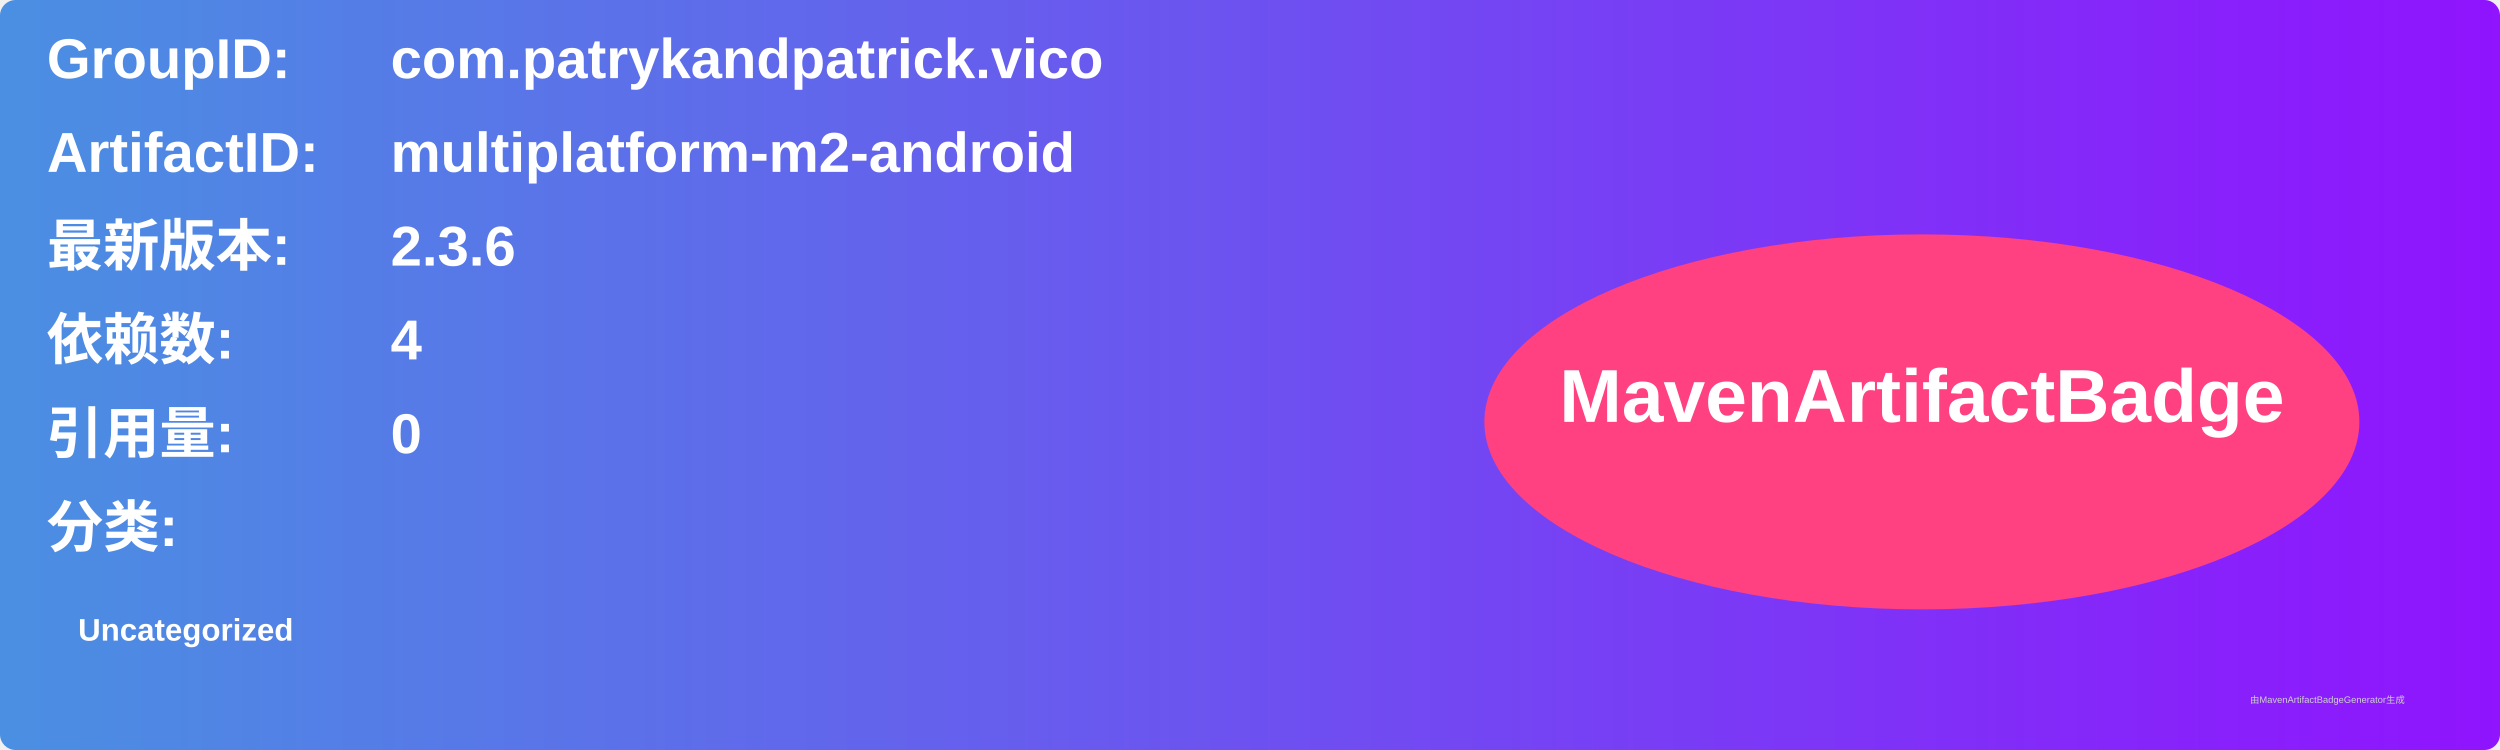
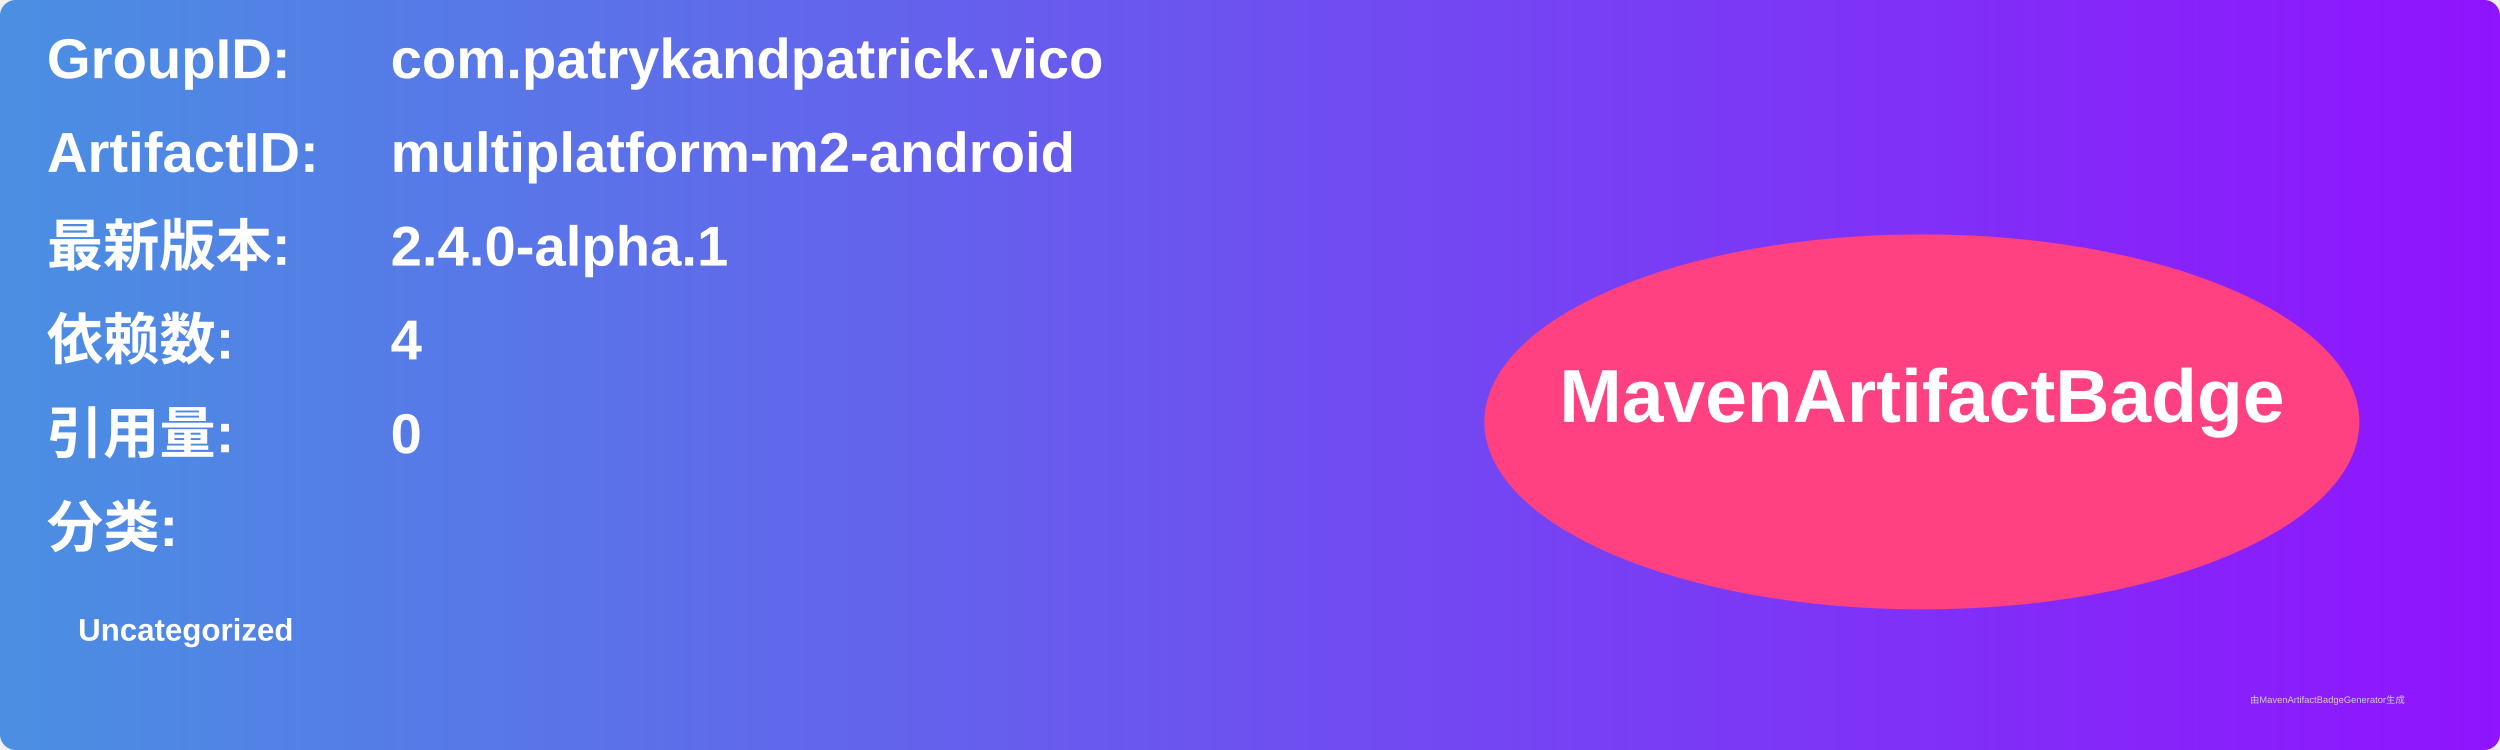
<svg xmlns="http://www.w3.org/2000/svg" width="800" height="240" viewBox="0 0 800 240">
  <linearGradient id="grad" x1="0%" y1="0%" x2="100%" y2="0%">
    <stop offset="0%" stop-color="#4a90e2" />
    <stop offset="100%" stop-color="#9013fe" />
  </linearGradient>
  <rect width="100%" height="100%" rx="5" ry="5" fill="url(#grad)" />
  <g transform="translate(15, 15)">
    <text x="0" y="10" font-family="Arial" font-size="18" fill="white" font-weight="bold" width="260">GroupID:</text>
    <text x="110" y="10" font-family="Arial" font-size="18" fill="white" font-weight="bold" width="460">com.patrykandpatrick.vico</text>
    <text x="0" y="40" font-family="Arial" font-size="18" fill="white" font-weight="bold" width="260">ArtifactID:</text>
    <text x="110" y="40" font-family="Arial" font-size="18" fill="white" font-weight="bold" width="460">multiplatform-m2-android</text>
    <text x="0" y="70" font-family="Arial" font-size="18" fill="white" font-weight="bold">最新版本:</text>
    <text x="110" y="70" font-family="Arial" font-size="18" fill="white" font-weight="bold">
-       <tspan font-weight="bold">2.3.6</tspan>
+       <tspan font-weight="bold">2.4.0-alpha.1</tspan>
    </text>
    <text x="0" y="100" font-family="Arial" font-size="18" fill="white" font-weight="bold">依赖数: </text>
    <text x="110" y="100" font-family="Arial" font-size="18" fill="white">
      <tspan font-weight="bold">4</tspan>
    </text>
    <text x="0" y="130" font-family="Arial" font-size="18" fill="white" font-weight="bold">引用量: </text>
    <text x="110" y="130" font-family="Arial" font-size="18" fill="white">
      <tspan font-weight="bold">0</tspan>
    </text>
    <text x="0" y="160" font-family="Arial" font-size="18" fill="white" font-weight="bold">分类:</text>
    <text x="10" y="190" font-family="Arial" font-size="10" fill="white">
      <tspan font-weight="bold">Uncategorized</tspan>
    </text>
    <ellipse cx="600" cy="120" rx="140" ry="60" fill="#ff4081" />
    <text x="600" y="120" text-anchor="middle" font-family="Arial" font-size="24" fill="white" font-weight="bold">MavenArtifactBadge</text>
  </g>
  <text x="720" y="225" font-family="Arial" font-size="3" fill="#d0d0d0">由MavenArtifactBadgeGenerator生成</text>
</svg>
